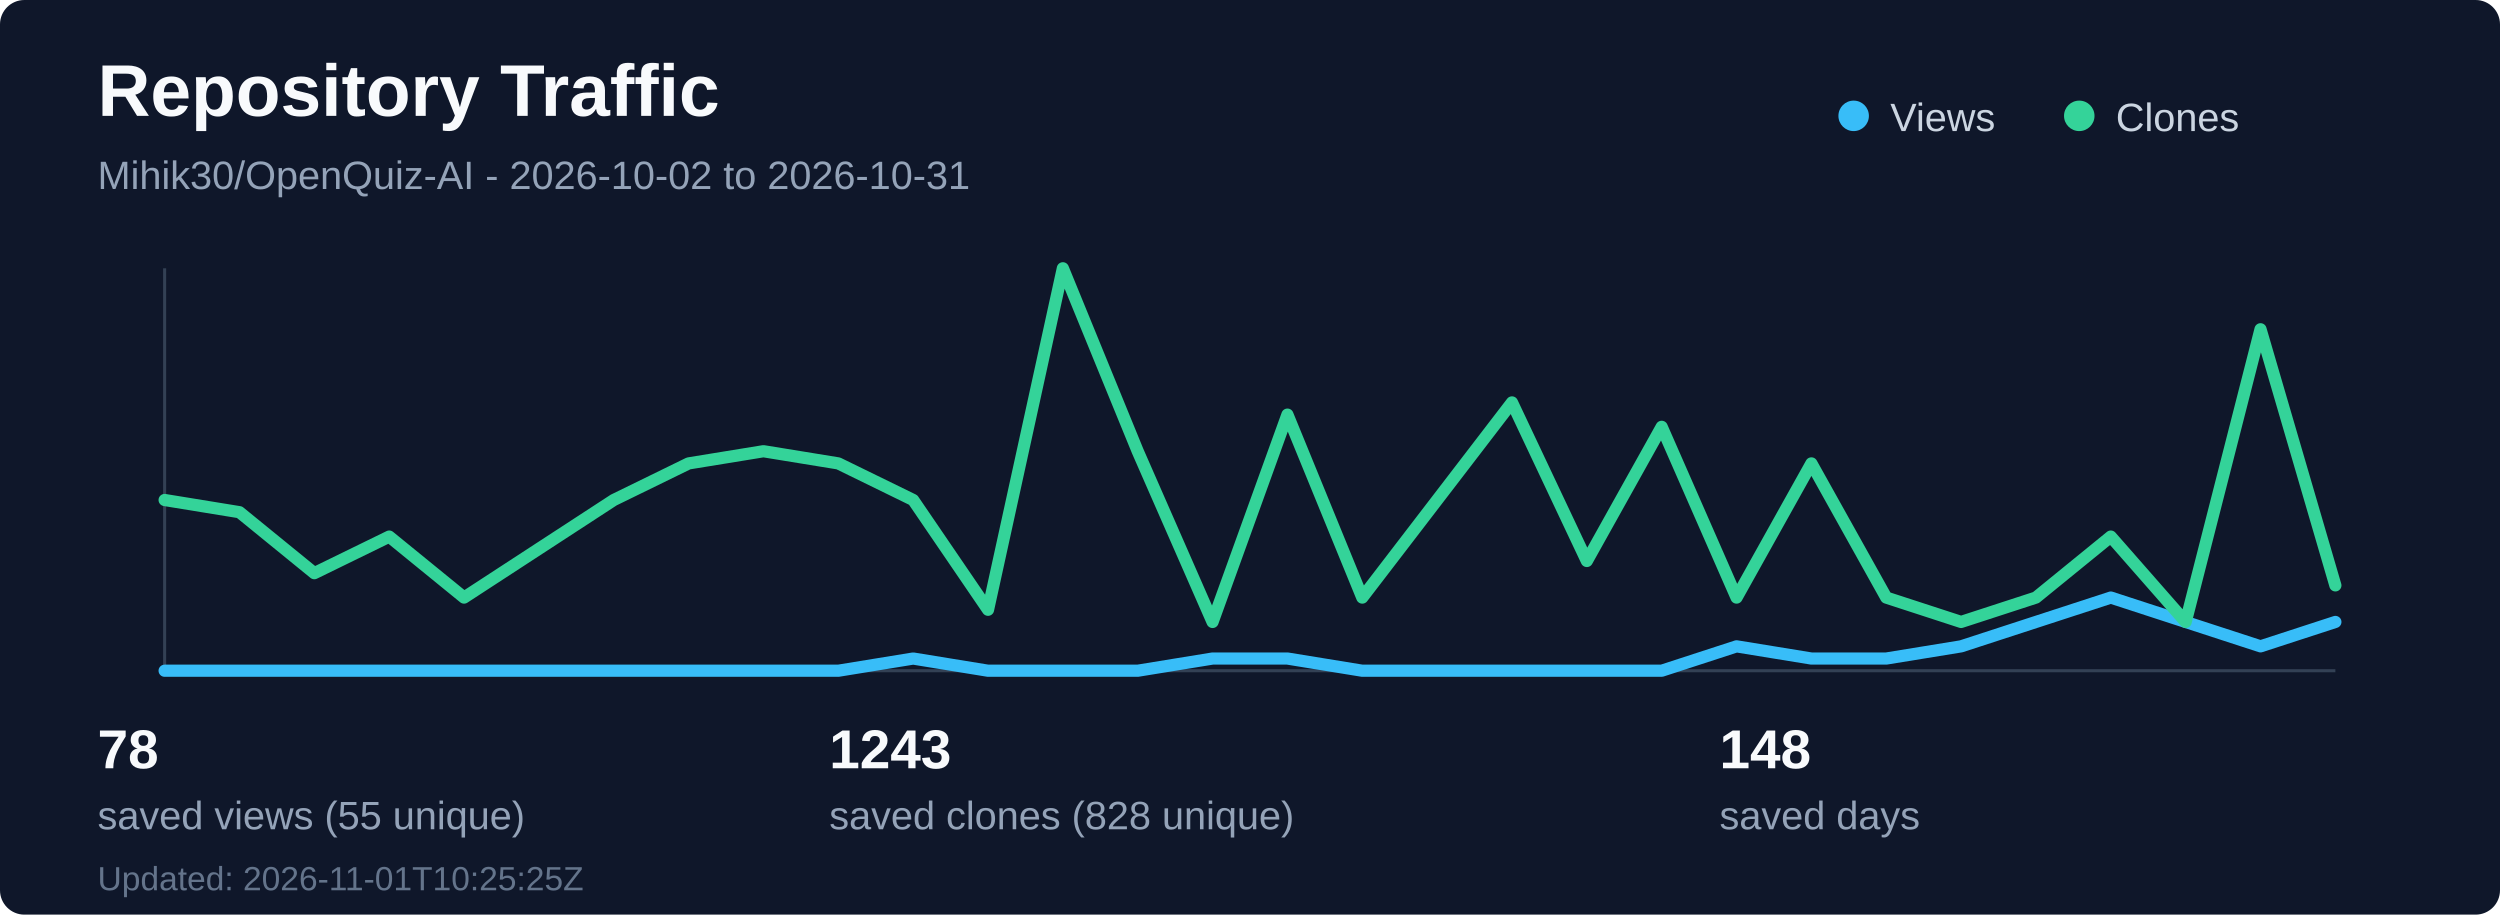
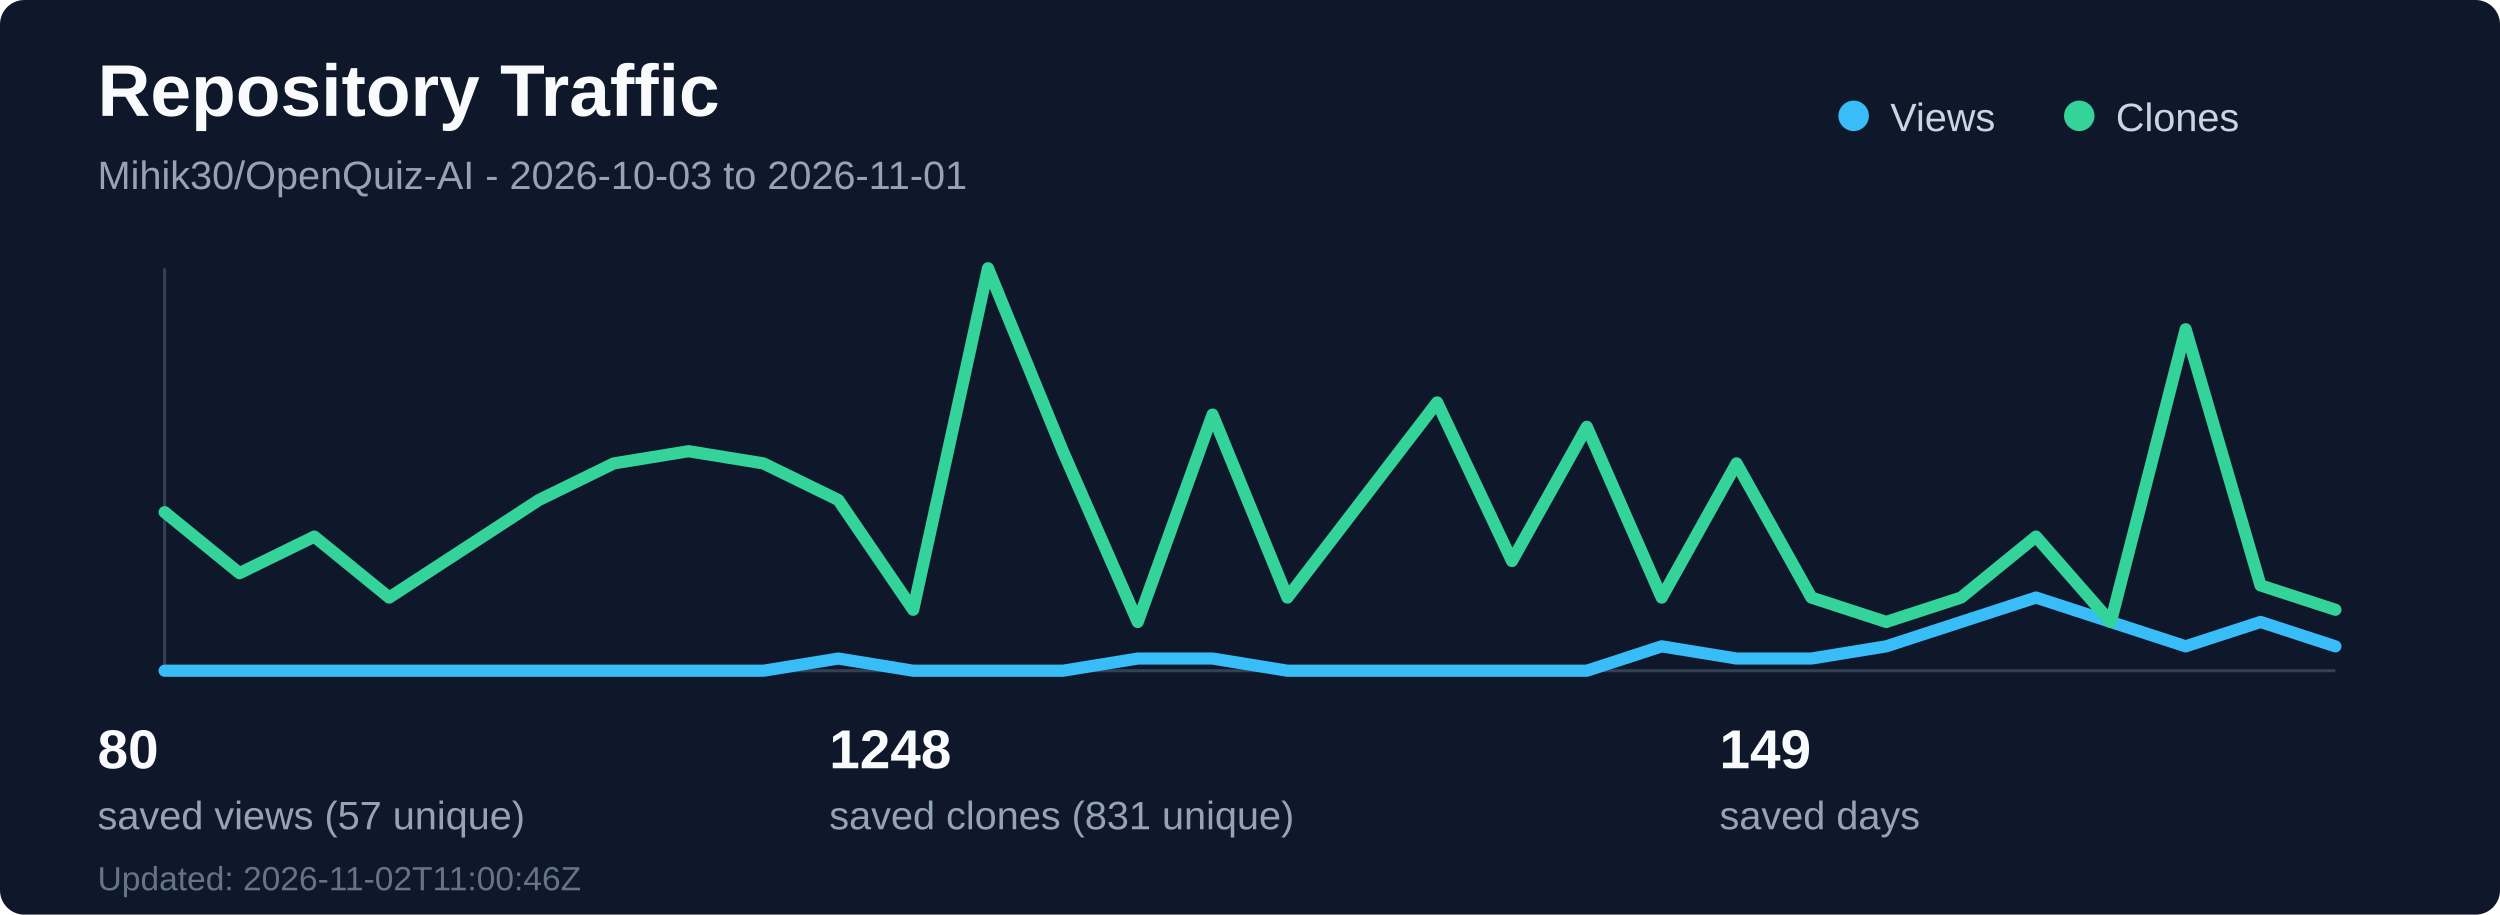
<svg xmlns="http://www.w3.org/2000/svg" width="820" height="300" viewBox="0 0 820 300" fill="none" role="img" aria-labelledby="title desc">
  <rect width="820" height="300" rx="8" fill="#0f172a" />
  <text x="32" y="38" fill="#f8fafc" font-family="Segoe UI, Arial, sans-serif" font-size="24" font-weight="700">Repository Traffic</text>
-   <text x="32" y="62" fill="#94a3b8" font-family="Segoe UI, Arial, sans-serif" font-size="13">Mihik30/OpenQuiz-AI - 2026-10-02 to 2026-10-31</text>
+   <text x="32" y="62" fill="#94a3b8" font-family="Segoe UI, Arial, sans-serif" font-size="13">Mihik30/OpenQuiz-AI - 2026-10-03 to 2026-11-01</text>
  <line x1="54" y1="220" x2="766" y2="220" stroke="#334155" stroke-width="1" />
  <line x1="54" y1="88" x2="54" y2="220" stroke="#334155" stroke-width="1" />
-   <polyline points="54.0,220 78.55,220 103.1,220 127.66,220 152.21,220 176.76,220 201.31,220 225.86,220 250.41,220 274.97,220 299.52,216 324.07,220 348.62,220 373.17,220 397.72,216 422.28,216 446.83,220 471.38,220 495.93,220 520.48,220 545.03,220 569.59,212 594.14,216 618.69,216 643.24,212 667.79,204 692.34,196 716.9,204 741.45,212 766.0,204" fill="none" stroke="#38bdf8" stroke-width="4" stroke-linecap="round" stroke-linejoin="round" />
-   <polyline points="54.0,164 78.55,168 103.1,188 127.66,176 152.21,196 176.76,180 201.31,164 225.86,152 250.41,148 274.97,152 299.52,164 324.07,200 348.62,88 373.17,148 397.72,204 422.28,136 446.83,196 471.38,164 495.93,132 520.48,184 545.03,140 569.59,196 594.14,152 618.69,196 643.24,204 667.79,196 692.34,176 716.9,204 741.45,108 766.0,192" fill="none" stroke="#34d399" stroke-width="4" stroke-linecap="round" stroke-linejoin="round" />
+   <polyline points="54.0,220 78.55,220 103.1,220 127.66,220 152.21,220 176.76,220 201.31,220 225.86,220 250.41,220 274.97,216 299.52,220 324.07,220 348.62,220 373.17,216 397.72,216 422.28,220 446.83,220 471.38,220 495.93,220 520.48,220 545.03,212 569.59,216 594.14,216 618.69,212 643.24,204 667.79,196 692.34,204 716.9,212 741.45,204 766.0,212" fill="none" stroke="#38bdf8" stroke-width="4" stroke-linecap="round" stroke-linejoin="round" />
+   <polyline points="54.0,168 78.55,188 103.1,176 127.66,196 152.21,180 176.76,164 201.31,152 225.86,148 250.41,152 274.97,164 299.52,200 324.07,88 348.62,148 373.17,204 397.72,136 422.28,196 446.83,164 471.38,132 495.93,184 520.48,140 545.03,196 569.59,152 594.14,196 618.69,204 643.24,196 667.79,176 692.34,204 716.9,108 741.45,192 766.0,200" fill="none" stroke="#34d399" stroke-width="4" stroke-linecap="round" stroke-linejoin="round" />
  <circle cx="608" cy="38" r="5" fill="#38bdf8" />
  <text x="620" y="43" fill="#cbd5e1" font-family="Segoe UI, Arial, sans-serif" font-size="13">Views</text>
  <circle cx="682" cy="38" r="5" fill="#34d399" />
  <text x="694" y="43" fill="#cbd5e1" font-family="Segoe UI, Arial, sans-serif" font-size="13">Clones</text>
-   <text x="32" y="252" fill="#f8fafc" font-family="Segoe UI, Arial, sans-serif" font-size="18" font-weight="700">78</text>
-   <text x="32" y="272" fill="#94a3b8" font-family="Segoe UI, Arial, sans-serif" font-size="13">saved views (55 unique)</text>
-   <text x="272" y="252" fill="#f8fafc" font-family="Segoe UI, Arial, sans-serif" font-size="18" font-weight="700">1243</text>
-   <text x="272" y="272" fill="#94a3b8" font-family="Segoe UI, Arial, sans-serif" font-size="13">saved clones (828 unique)</text>
-   <text x="564" y="252" fill="#f8fafc" font-family="Segoe UI, Arial, sans-serif" font-size="18" font-weight="700">148</text>
+   <text x="32" y="252" fill="#f8fafc" font-family="Segoe UI, Arial, sans-serif" font-size="18" font-weight="700">80</text>
+   <text x="32" y="272" fill="#94a3b8" font-family="Segoe UI, Arial, sans-serif" font-size="13">saved views (57 unique)</text>
+   <text x="272" y="252" fill="#f8fafc" font-family="Segoe UI, Arial, sans-serif" font-size="18" font-weight="700">1248</text>
+   <text x="272" y="272" fill="#94a3b8" font-family="Segoe UI, Arial, sans-serif" font-size="13">saved clones (831 unique)</text>
+   <text x="564" y="252" fill="#f8fafc" font-family="Segoe UI, Arial, sans-serif" font-size="18" font-weight="700">149</text>
  <text x="564" y="272" fill="#94a3b8" font-family="Segoe UI, Arial, sans-serif" font-size="13">saved days</text>
-   <text x="32" y="292" fill="#64748b" font-family="Segoe UI, Arial, sans-serif" font-size="11">Updated: 2026-11-01T10:25:25Z</text>
+   <text x="32" y="292" fill="#64748b" font-family="Segoe UI, Arial, sans-serif" font-size="11">Updated: 2026-11-02T11:00:46Z</text>
</svg>
